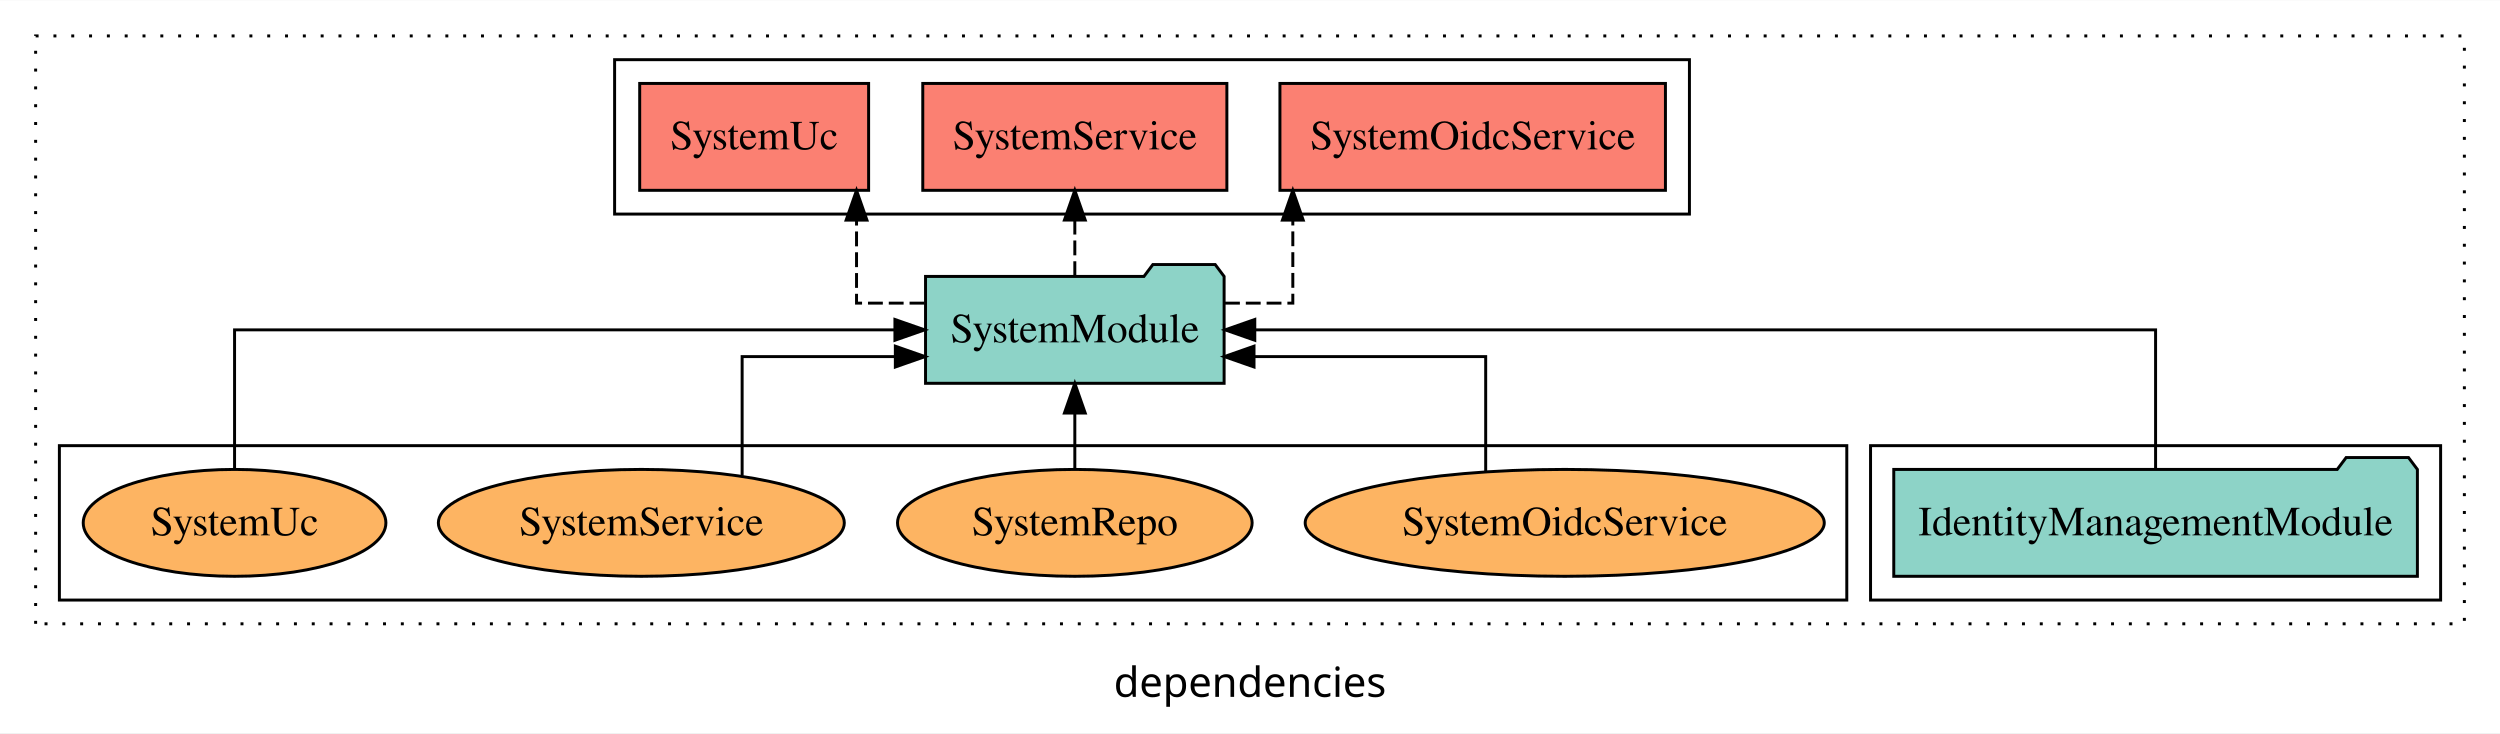
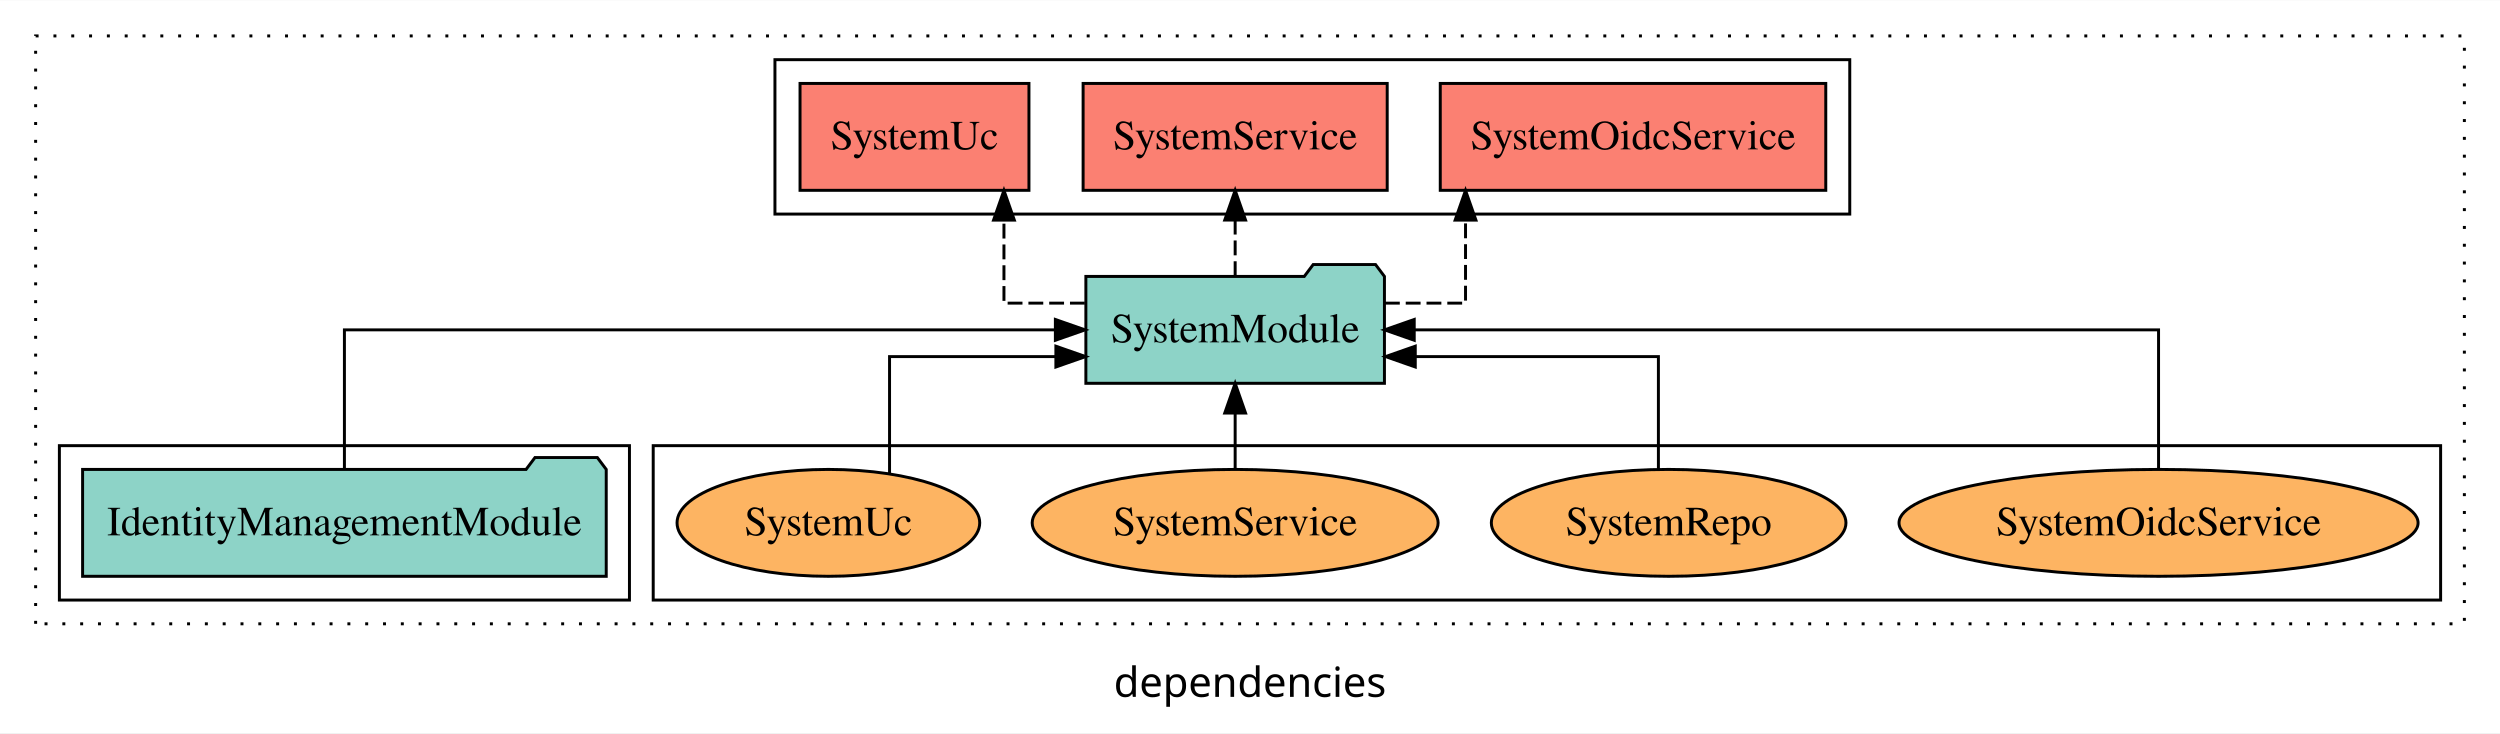
<svg xmlns="http://www.w3.org/2000/svg" width="842pt" height="247pt" viewBox="0.00 0.00 842.00 246.80">
  <g id="graph0" class="graph" transform="scale(1 1) rotate(0) translate(4 242.8)">
    <polygon fill="white" stroke="transparent" points="-4,4 -4,-242.8 838,-242.8 838,4 -4,4" />
    <text text-anchor="middle" x="417" y="-8.2" font-family="sans-serif" font-size="14.00">dependencies</text>
    <g id="clust1" class="cluster">
      <polygon fill="none" stroke="black" stroke-dasharray="1,5" points="8,-32.8 8,-230.8 826,-230.8 826,-32.8 8,-32.8" />
    </g>
+     <g id="clust6" class="cluster">
+       <polygon fill="none" stroke="black" points="216,-40.8 216,-92.8 818,-92.8 818,-40.8 216,-40.8" />
+     </g>
    <g id="clust3" class="cluster">
-       <polygon fill="none" stroke="black" points="626,-40.8 626,-92.8 818,-92.8 818,-40.8 626,-40.8" />
+       <polygon fill="none" stroke="black" points="16,-40.8 16,-92.8 208,-92.8 208,-40.8 16,-40.8" />
    </g>
    <g id="clust4" class="cluster">
-       <polygon fill="none" stroke="black" points="203,-170.8 203,-222.8 565,-222.8 565,-170.8 203,-170.8" />
-     </g>
-     <g id="clust6" class="cluster">
-       <polygon fill="none" stroke="black" points="16,-40.8 16,-92.8 618,-92.8 618,-40.8 16,-40.8" />
+       <polygon fill="none" stroke="black" points="257,-170.8 257,-222.8 619,-222.8 619,-170.8 257,-170.8" />
    </g>
    <g id="node1" class="node">
-       <polygon fill="#8dd3c7" stroke="black" points="810.18,-84.8 807.18,-88.8 786.18,-88.8 783.18,-84.8 633.82,-84.8 633.82,-48.8 810.18,-48.8 810.18,-84.8" />
-       <text text-anchor="middle" x="722" y="-62.6" font-family="Times,serif" font-size="14.00">IdentityManagementModule</text>
+       <polygon fill="#8dd3c7" stroke="black" points="200.18,-84.8 197.18,-88.8 176.18,-88.8 173.18,-84.8 23.82,-84.8 23.82,-48.8 200.18,-48.8 200.18,-84.8" />
+       <text text-anchor="middle" x="112" y="-62.6" font-family="Times,serif" font-size="14.00">IdentityManagementModule</text>
    </g>
    <g id="node2" class="node">
-       <polygon fill="#8dd3c7" stroke="black" points="408.28,-149.8 405.28,-153.8 384.28,-153.8 381.28,-149.8 307.72,-149.8 307.72,-113.8 408.28,-113.8 408.28,-149.8" />
-       <text text-anchor="middle" x="358" y="-127.6" font-family="Times,serif" font-size="14.00">SystemModule</text>
+       <polygon fill="#8dd3c7" stroke="black" points="462.28,-149.8 459.28,-153.8 438.28,-153.8 435.28,-149.8 361.72,-149.8 361.72,-113.8 462.28,-113.8 462.28,-149.8" />
+       <text text-anchor="middle" x="412" y="-127.6" font-family="Times,serif" font-size="14.00">SystemModule</text>
    </g>
    <g id="edge1" class="edge">
-       <path fill="none" stroke="black" d="M722,-84.91C722,-104.14 722,-131.8 722,-131.8 722,-131.8 418.61,-131.8 418.61,-131.8" />
-       <polygon fill="black" stroke="black" points="418.61,-128.3 408.61,-131.8 418.61,-135.3 418.61,-128.3" />
+       <path fill="none" stroke="black" d="M112,-84.91C112,-104.14 112,-131.8 112,-131.8 112,-131.8 351.45,-131.8 351.45,-131.8" />
+       <polygon fill="black" stroke="black" points="351.45,-135.3 361.45,-131.8 351.45,-128.3 351.45,-135.3" />
    </g>
    <g id="node3" class="node">
-       <polygon fill="#fb8072" stroke="black" points="556.92,-214.8 427.08,-214.8 427.08,-178.8 556.92,-178.8 556.92,-214.8" />
-       <text text-anchor="middle" x="492" y="-192.6" font-family="Times,serif" font-size="14.00">SystemOidcService </text>
+       <polygon fill="#fb8072" stroke="black" points="610.92,-214.8 481.08,-214.8 481.08,-178.8 610.92,-178.8 610.92,-214.8" />
+       <text text-anchor="middle" x="546" y="-192.6" font-family="Times,serif" font-size="14.00">SystemOidcService </text>
    </g>
    <g id="edge2" class="edge">
-       <path fill="none" stroke="black" stroke-dasharray="5,2" d="M408.59,-140.8C421.31,-140.8 431.42,-140.8 431.42,-140.8 431.42,-140.8 431.42,-168.77 431.42,-168.77" />
-       <polygon fill="black" stroke="black" points="427.92,-168.77 431.42,-178.77 434.92,-168.77 427.92,-168.77" />
+       <path fill="none" stroke="black" stroke-dasharray="5,2" d="M462.45,-140.8C477.27,-140.8 489.59,-140.8 489.59,-140.8 489.59,-140.8 489.59,-168.77 489.59,-168.77" />
+       <polygon fill="black" stroke="black" points="486.09,-168.77 489.59,-178.77 493.09,-168.77 486.09,-168.77" />
    </g>
    <g id="node4" class="node">
-       <polygon fill="#fb8072" stroke="black" points="409.21,-214.8 306.79,-214.8 306.79,-178.8 409.21,-178.8 409.21,-214.8" />
-       <text text-anchor="middle" x="358" y="-192.6" font-family="Times,serif" font-size="14.00">SystemService </text>
+       <polygon fill="#fb8072" stroke="black" points="463.21,-214.8 360.79,-214.8 360.79,-178.8 463.21,-178.8 463.21,-214.8" />
+       <text text-anchor="middle" x="412" y="-192.6" font-family="Times,serif" font-size="14.00">SystemService </text>
    </g>
    <g id="edge3" class="edge">
-       <path fill="none" stroke="black" stroke-dasharray="5,2" d="M358,-149.91C358,-149.91 358,-168.79 358,-168.79" />
-       <polygon fill="black" stroke="black" points="354.5,-168.79 358,-178.79 361.5,-168.79 354.5,-168.79" />
+       <path fill="none" stroke="black" stroke-dasharray="5,2" d="M412,-149.91C412,-149.91 412,-168.79 412,-168.79" />
+       <polygon fill="black" stroke="black" points="408.5,-168.79 412,-178.79 415.5,-168.79 408.5,-168.79" />
    </g>
    <g id="node5" class="node">
-       <polygon fill="#fb8072" stroke="black" points="288.55,-214.8 211.45,-214.8 211.45,-178.8 288.55,-178.8 288.55,-214.8" />
-       <text text-anchor="middle" x="250" y="-192.6" font-family="Times,serif" font-size="14.00">SystemUc </text>
+       <polygon fill="#fb8072" stroke="black" points="342.55,-214.8 265.45,-214.8 265.45,-178.8 342.55,-178.8 342.55,-214.8" />
+       <text text-anchor="middle" x="304" y="-192.6" font-family="Times,serif" font-size="14.00">SystemUc </text>
    </g>
    <g id="edge4" class="edge">
-       <path fill="none" stroke="black" stroke-dasharray="5,2" d="M307.34,-140.8C294.6,-140.8 284.48,-140.8 284.48,-140.8 284.48,-140.8 284.48,-168.77 284.48,-168.77" />
-       <polygon fill="black" stroke="black" points="280.98,-168.77 284.48,-178.77 287.98,-168.77 280.98,-168.77" />
+       <path fill="none" stroke="black" stroke-dasharray="5,2" d="M361.37,-140.8C346.49,-140.8 334.13,-140.8 334.13,-140.8 334.13,-140.8 334.13,-168.77 334.13,-168.77" />
+       <polygon fill="black" stroke="black" points="330.63,-168.77 334.13,-178.77 337.63,-168.77 330.63,-168.77" />
    </g>
    <g id="node6" class="node">
-       <ellipse fill="#fdb462" stroke="black" cx="523" cy="-66.8" rx="87.41" ry="18" />
-       <text text-anchor="middle" x="523" y="-62.6" font-family="Times,serif" font-size="14.00">SystemOidcService</text>
+       <ellipse fill="#fdb462" stroke="black" cx="723" cy="-66.8" rx="87.41" ry="18" />
+       <text text-anchor="middle" x="723" y="-62.6" font-family="Times,serif" font-size="14.00">SystemOidcService</text>
    </g>
    <g id="edge5" class="edge">
-       <path fill="none" stroke="black" d="M496.38,-84.21C496.38,-100.65 496.38,-122.8 496.38,-122.8 496.38,-122.8 418.35,-122.8 418.35,-122.8" />
-       <polygon fill="black" stroke="black" points="418.35,-119.3 408.35,-122.8 418.35,-126.3 418.35,-119.3" />
+       <path fill="none" stroke="black" d="M723,-84.91C723,-104.14 723,-131.8 723,-131.8 723,-131.8 472.31,-131.8 472.31,-131.8" />
+       <polygon fill="black" stroke="black" points="472.31,-128.3 462.31,-131.8 472.31,-135.3 472.31,-128.3" />
    </g>
    <g id="node7" class="node">
-       <ellipse fill="#fdb462" stroke="black" cx="358" cy="-66.8" rx="59.72" ry="18" />
-       <text text-anchor="middle" x="358" y="-62.6" font-family="Times,serif" font-size="14.00">SystemRepo</text>
+       <ellipse fill="#fdb462" stroke="black" cx="558" cy="-66.8" rx="59.72" ry="18" />
+       <text text-anchor="middle" x="558" y="-62.6" font-family="Times,serif" font-size="14.00">SystemRepo</text>
    </g>
    <g id="edge6" class="edge">
-       <path fill="none" stroke="black" d="M358,-84.91C358,-84.91 358,-103.79 358,-103.79" />
-       <polygon fill="black" stroke="black" points="354.5,-103.79 358,-113.79 361.5,-103.79 354.5,-103.79" />
+       <path fill="none" stroke="black" d="M554.55,-84.83C554.55,-101.2 554.55,-122.8 554.55,-122.8 554.55,-122.8 472.66,-122.8 472.66,-122.8" />
+       <polygon fill="black" stroke="black" points="472.66,-119.3 462.66,-122.8 472.66,-126.3 472.66,-119.3" />
    </g>
    <g id="node8" class="node">
-       <ellipse fill="#fdb462" stroke="black" cx="212" cy="-66.8" rx="68.36" ry="18" />
-       <text text-anchor="middle" x="212" y="-62.6" font-family="Times,serif" font-size="14.00">SystemService</text>
+       <ellipse fill="#fdb462" stroke="black" cx="412" cy="-66.8" rx="68.36" ry="18" />
+       <text text-anchor="middle" x="412" y="-62.6" font-family="Times,serif" font-size="14.00">SystemService</text>
    </g>
    <g id="edge7" class="edge">
-       <path fill="none" stroke="black" d="M245.95,-82.7C245.95,-99.25 245.95,-122.8 245.95,-122.8 245.95,-122.8 297.55,-122.8 297.55,-122.8" />
-       <polygon fill="black" stroke="black" points="297.55,-126.3 307.55,-122.8 297.55,-119.3 297.55,-126.3" />
+       <path fill="none" stroke="black" d="M412,-84.91C412,-84.91 412,-103.79 412,-103.79" />
+       <polygon fill="black" stroke="black" points="408.5,-103.79 412,-113.79 415.5,-103.79 408.5,-103.79" />
    </g>
    <g id="node9" class="node">
-       <ellipse fill="#fdb462" stroke="black" cx="75" cy="-66.8" rx="50.97" ry="18" />
-       <text text-anchor="middle" x="75" y="-62.6" font-family="Times,serif" font-size="14.00">SystemUc</text>
+       <ellipse fill="#fdb462" stroke="black" cx="275" cy="-66.8" rx="50.97" ry="18" />
+       <text text-anchor="middle" x="275" y="-62.6" font-family="Times,serif" font-size="14.00">SystemUc</text>
    </g>
    <g id="edge8" class="edge">
-       <path fill="none" stroke="black" d="M75,-84.91C75,-104.14 75,-131.8 75,-131.8 75,-131.8 297.41,-131.8 297.41,-131.8" />
-       <polygon fill="black" stroke="black" points="297.41,-135.3 307.41,-131.8 297.41,-128.3 297.41,-135.3" />
+       <path fill="none" stroke="black" d="M295.6,-83.3C295.6,-99.82 295.6,-122.8 295.6,-122.8 295.6,-122.8 351.62,-122.8 351.62,-122.8" />
+       <polygon fill="black" stroke="black" points="351.62,-126.3 361.62,-122.8 351.62,-119.3 351.62,-126.3" />
    </g>
  </g>
</svg>
